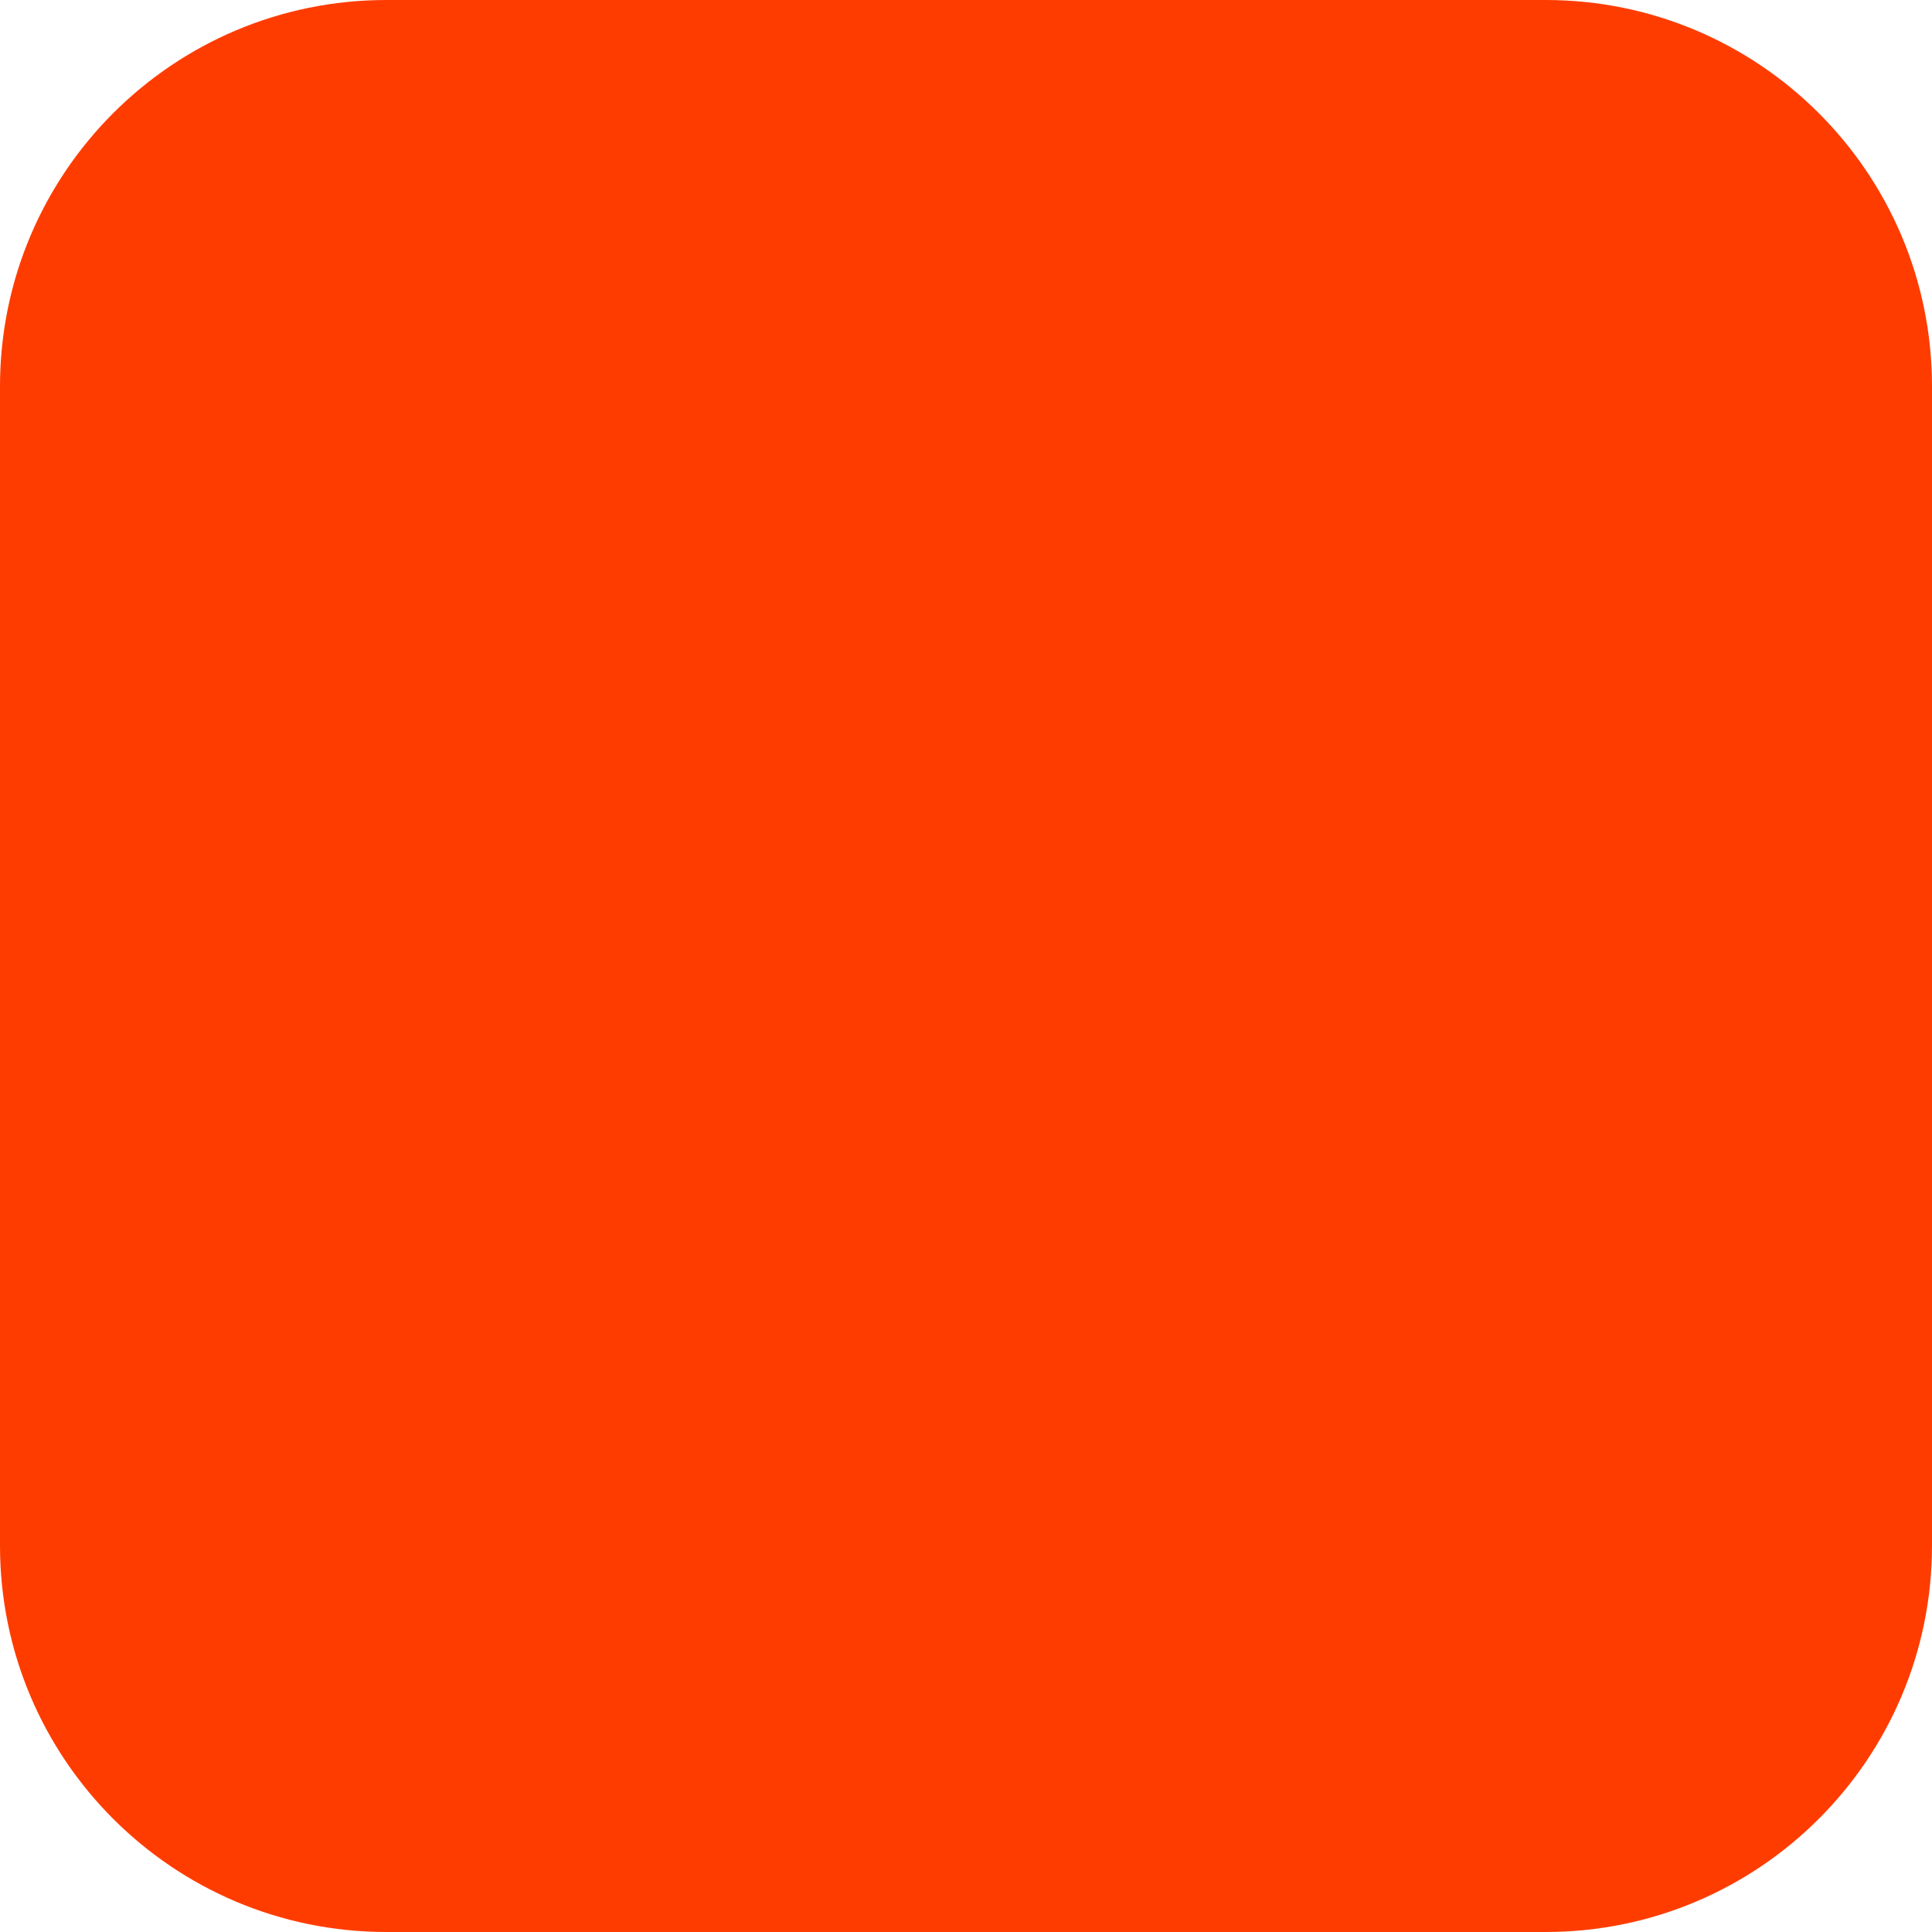
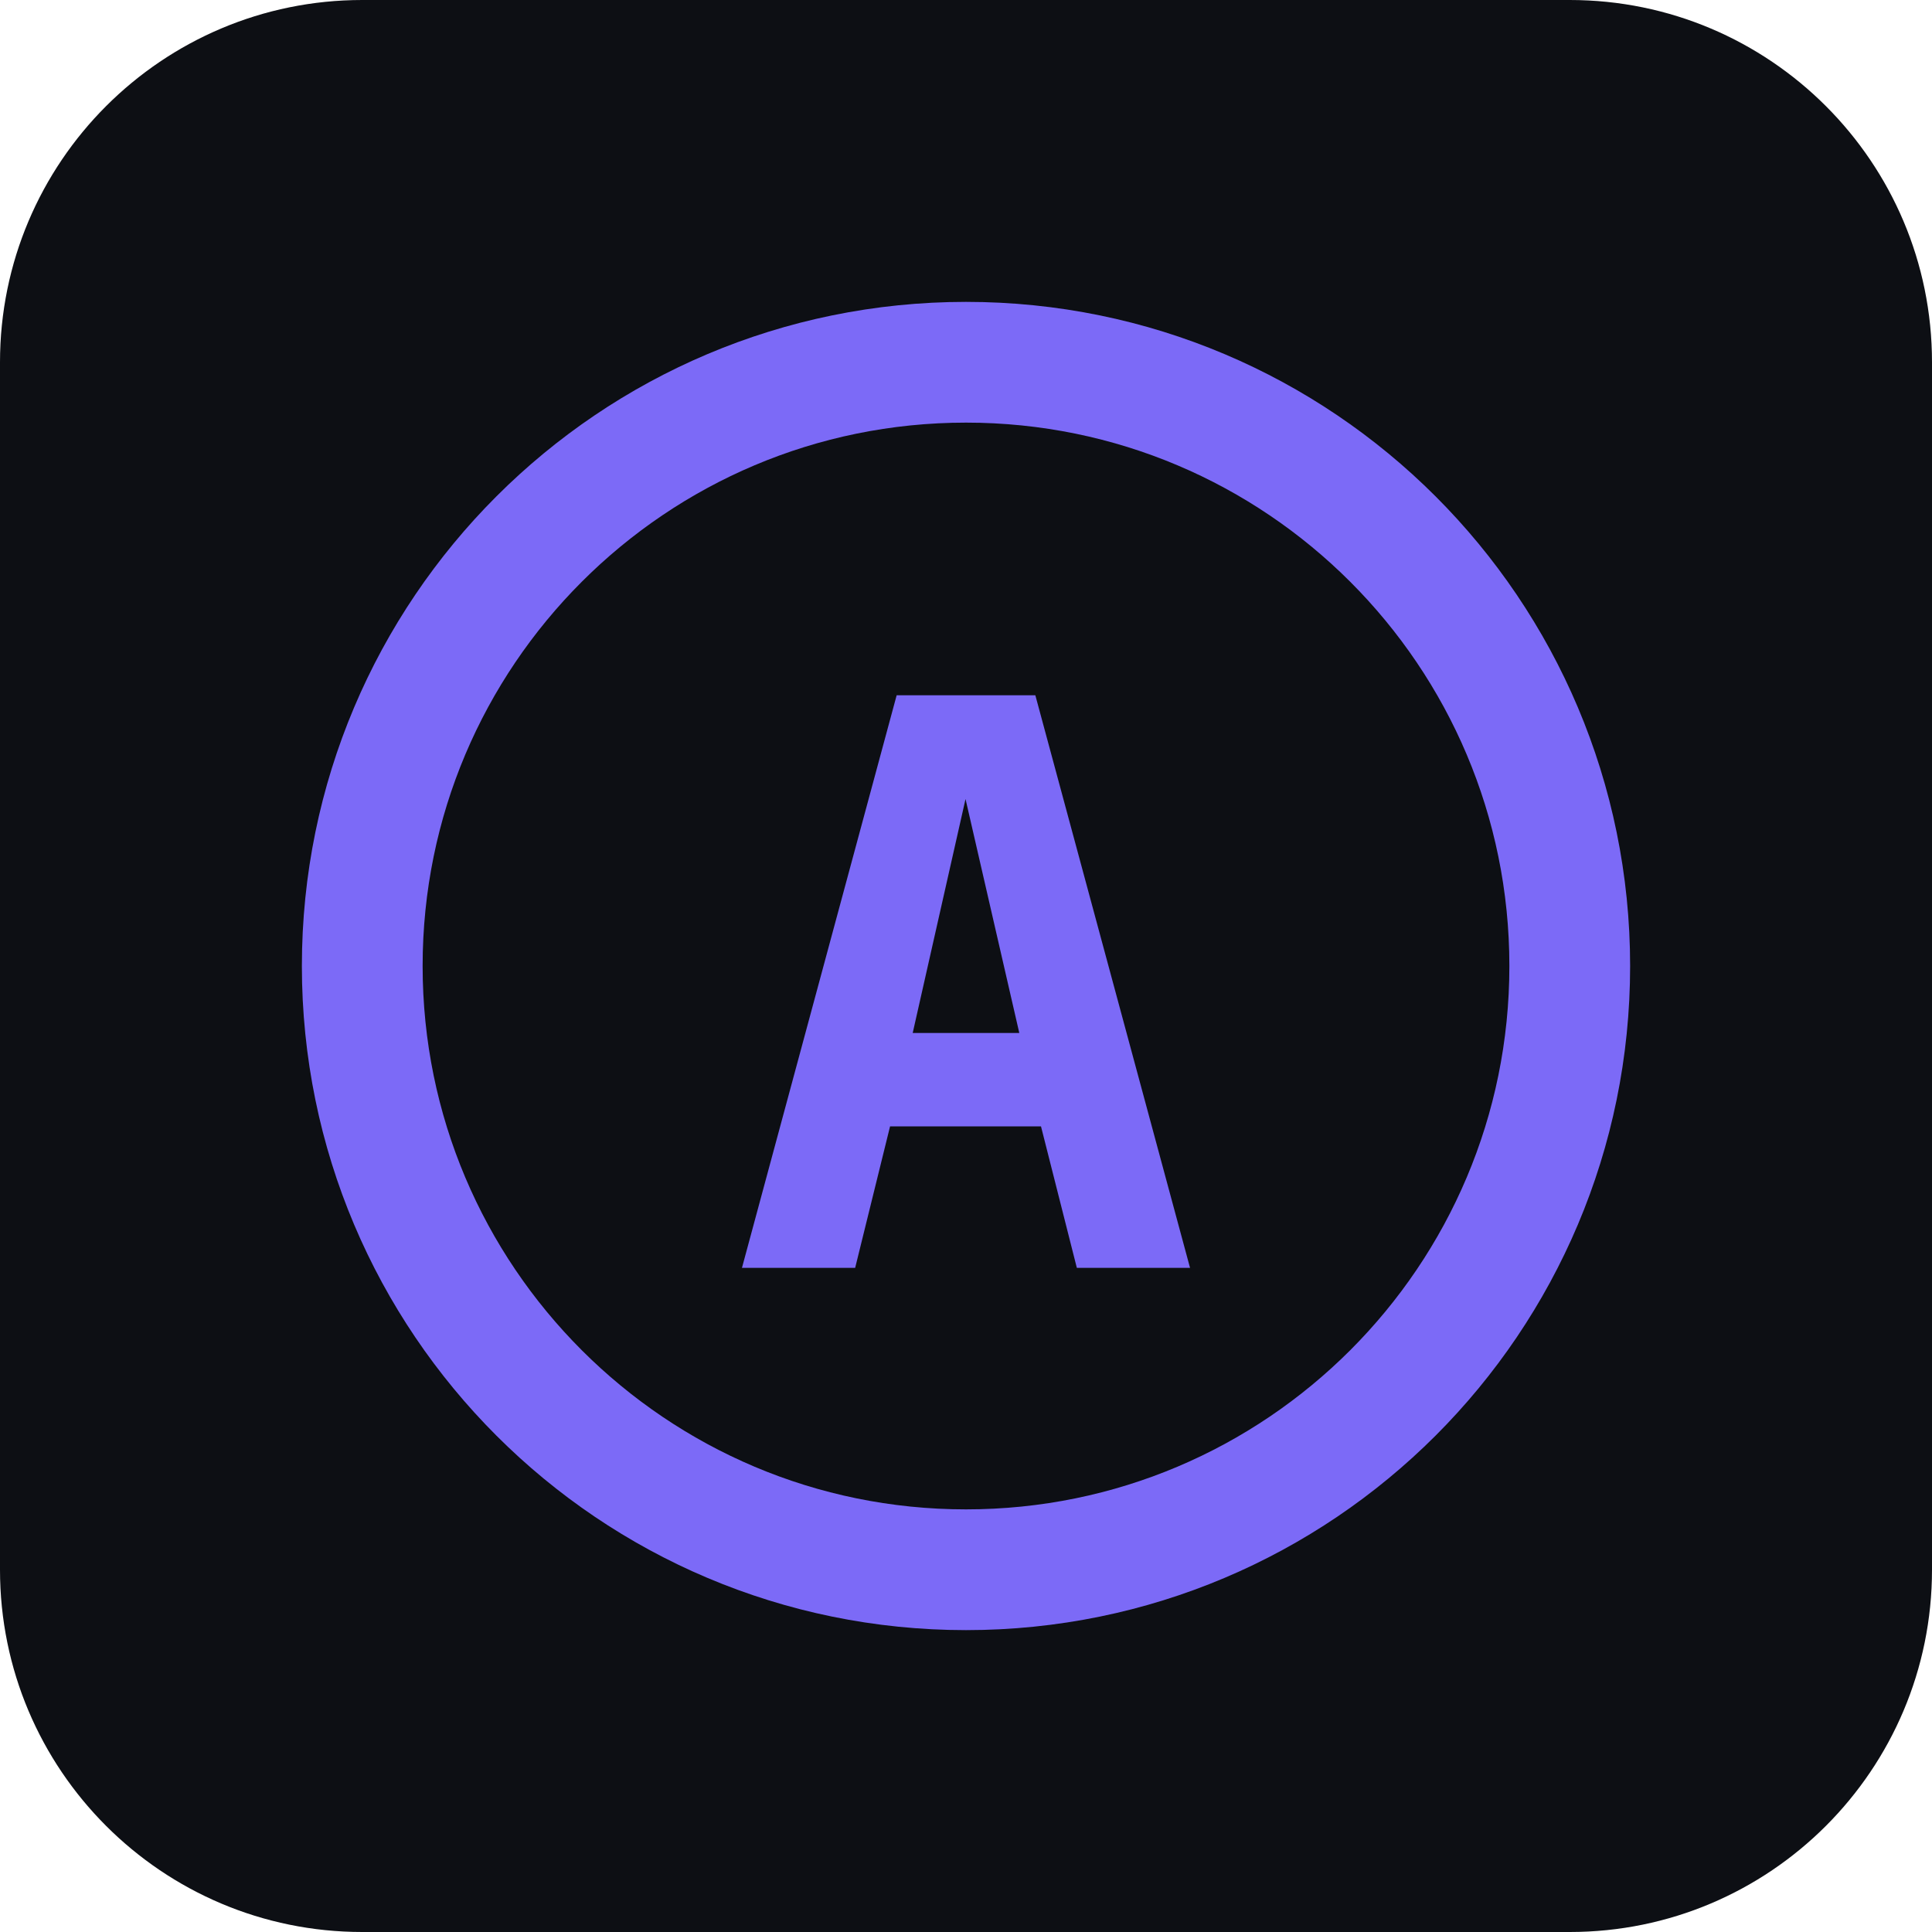
- <svg xmlns="http://www.w3.org/2000/svg" width="180" height="180" viewBox="0 0 180 180" fill="none">
-   <rect width="180" height="180" rx="36" fill="#FF3C00" />
+ <svg xmlns="http://www.w3.org/2000/svg" viewBox="0 0 32 32" width="32" height="32">
+   <rect width="32" height="32" rx="6" fill="#0d0f14" />
+   <circle cx="16" cy="16" r="10" fill="none" stroke="#7c6af7" stroke-width="2" />
+   <text x="16" y="21" text-anchor="middle" fill="#7c6af7" font-family="monospace" font-size="13" font-weight="bold">A</text>
</svg>
